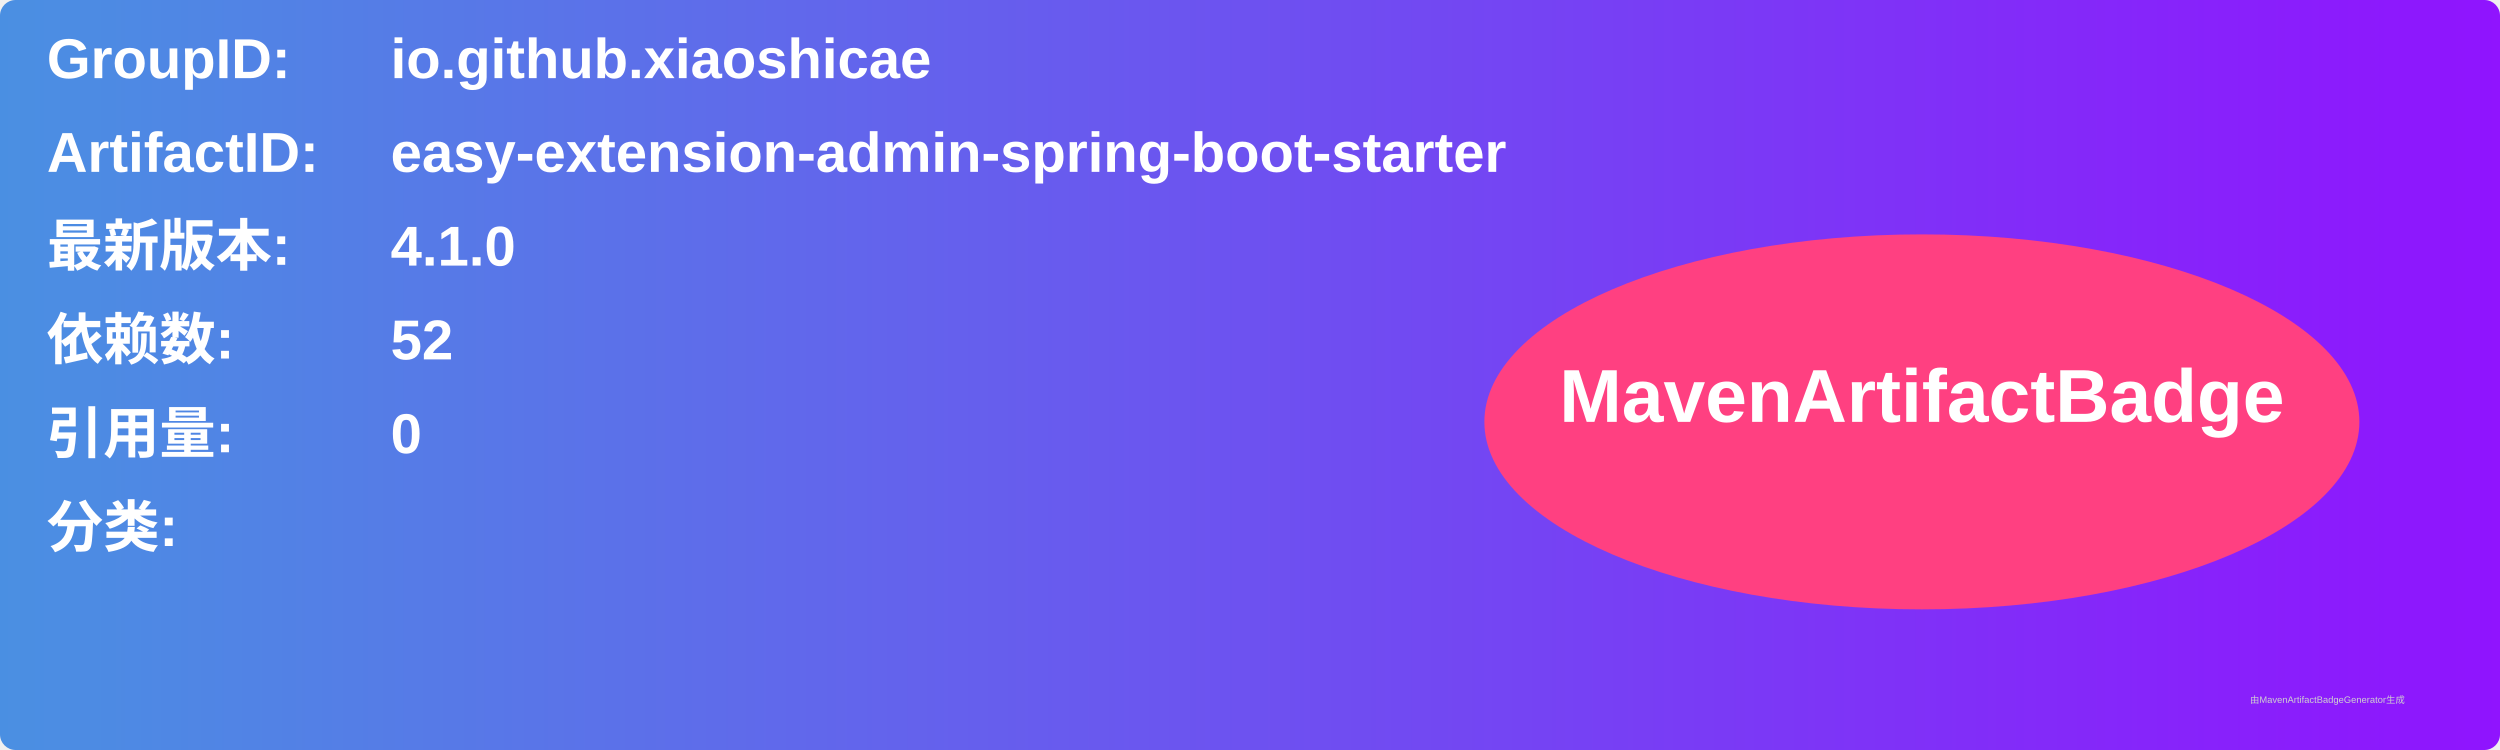
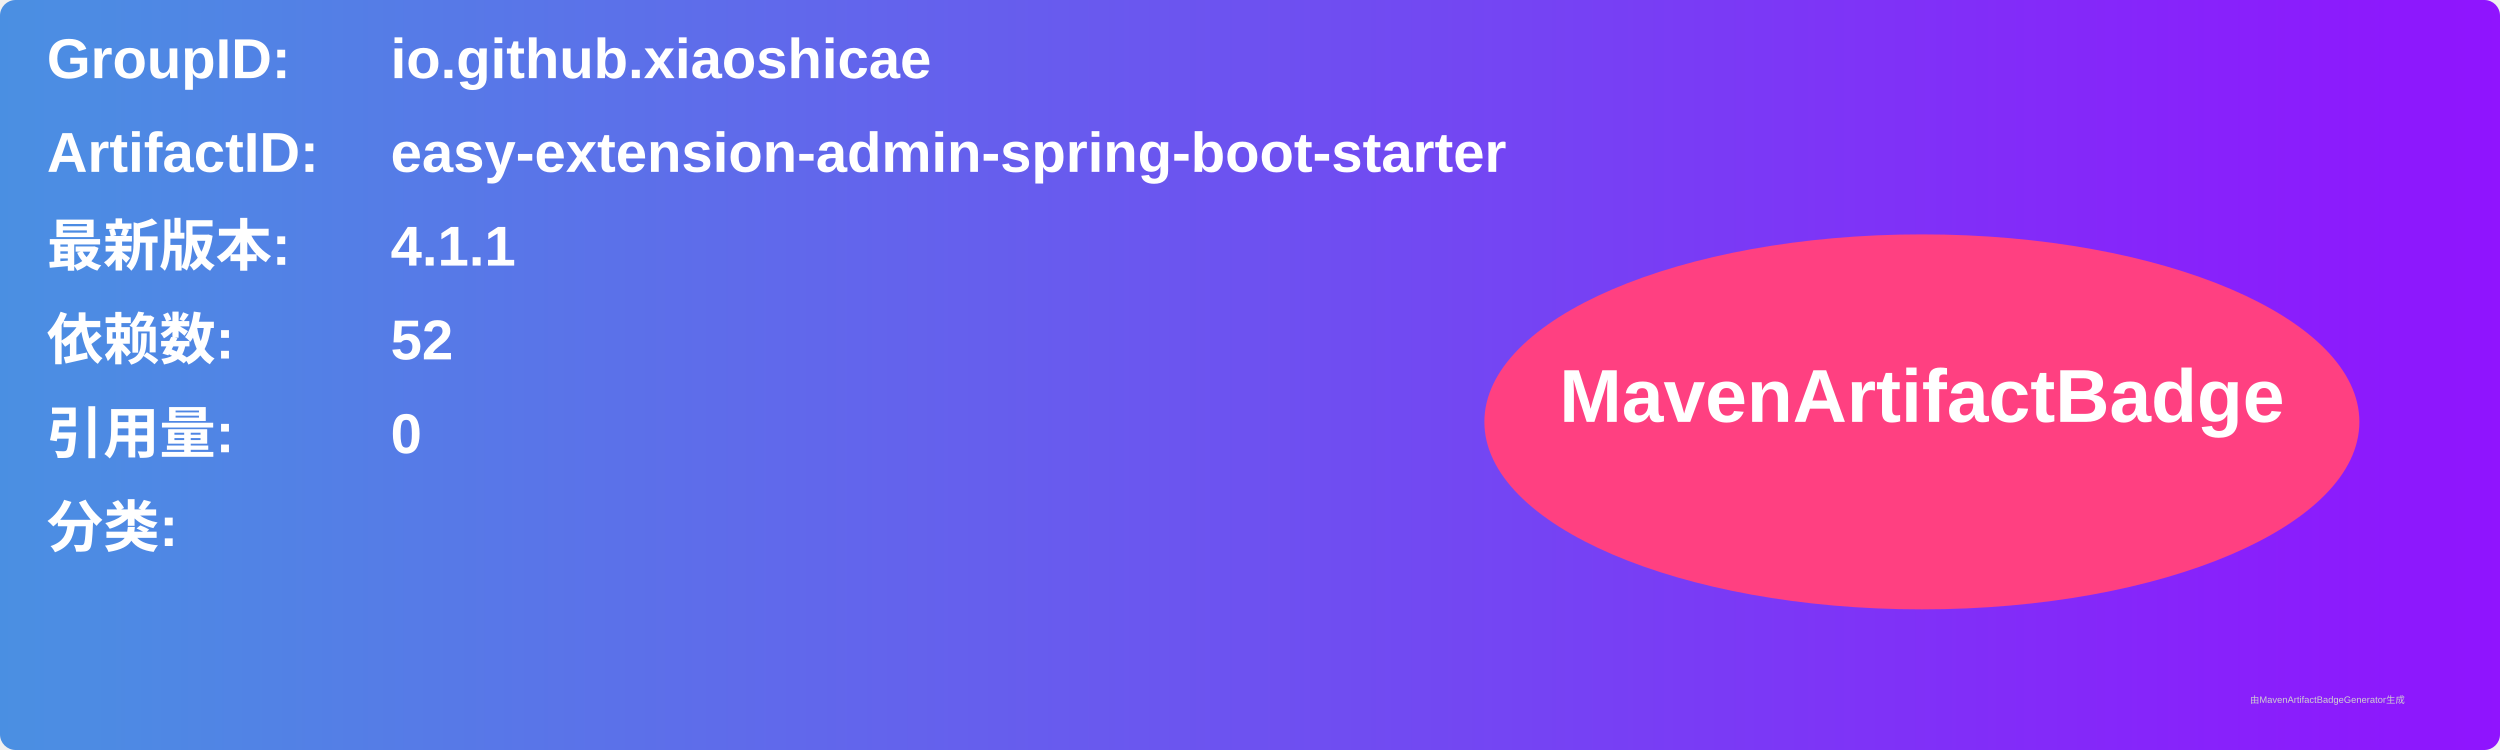
<svg xmlns="http://www.w3.org/2000/svg" width="800" height="240" viewBox="0 0 800 240">
  <linearGradient id="grad" x1="0%" y1="0%" x2="100%" y2="0%">
    <stop offset="0%" stop-color="#4a90e2" />
    <stop offset="100%" stop-color="#9013fe" />
  </linearGradient>
  <rect width="100%" height="100%" rx="5" ry="5" fill="url(#grad)" />
  <g transform="translate(15, 15)">
    <text x="0" y="10" font-family="Arial" font-size="18" fill="white" font-weight="bold" width="260">GroupID:</text>
    <text x="110" y="10" font-family="Arial" font-size="18" fill="white" font-weight="bold" width="460">io.github.xiaoshicae</text>
    <text x="0" y="40" font-family="Arial" font-size="18" fill="white" font-weight="bold" width="260">ArtifactID:</text>
    <text x="110" y="40" font-family="Arial" font-size="18" fill="white" font-weight="bold" width="460">easy-extension-admin-spring-boot-starter</text>
    <text x="0" y="70" font-family="Arial" font-size="18" fill="white" font-weight="bold">最新版本:</text>
    <text x="110" y="70" font-family="Arial" font-size="18" fill="white" font-weight="bold">
-       <tspan font-weight="bold">4.1.0</tspan>
+       <tspan font-weight="bold">4.1.1</tspan>
    </text>
    <text x="0" y="100" font-family="Arial" font-size="18" fill="white" font-weight="bold">依赖数: </text>
    <text x="110" y="100" font-family="Arial" font-size="18" fill="white">
      <tspan font-weight="bold">52</tspan>
    </text>
    <text x="0" y="130" font-family="Arial" font-size="18" fill="white" font-weight="bold">引用量: </text>
    <text x="110" y="130" font-family="Arial" font-size="18" fill="white">
      <tspan font-weight="bold">0</tspan>
    </text>
    <text x="0" y="160" font-family="Arial" font-size="18" fill="white" font-weight="bold">分类:</text>
    <text x="10" y="190" font-family="Arial" font-size="10" fill="white">
      <tspan font-weight="bold" />
    </text>
    <ellipse cx="600" cy="120" rx="140" ry="60" fill="#ff4081" />
    <text x="600" y="120" text-anchor="middle" font-family="Arial" font-size="24" fill="white" font-weight="bold">MavenArtifactBadge</text>
  </g>
  <text x="720" y="225" font-family="Arial" font-size="3" fill="#d0d0d0">由MavenArtifactBadgeGenerator生成</text>
</svg>
